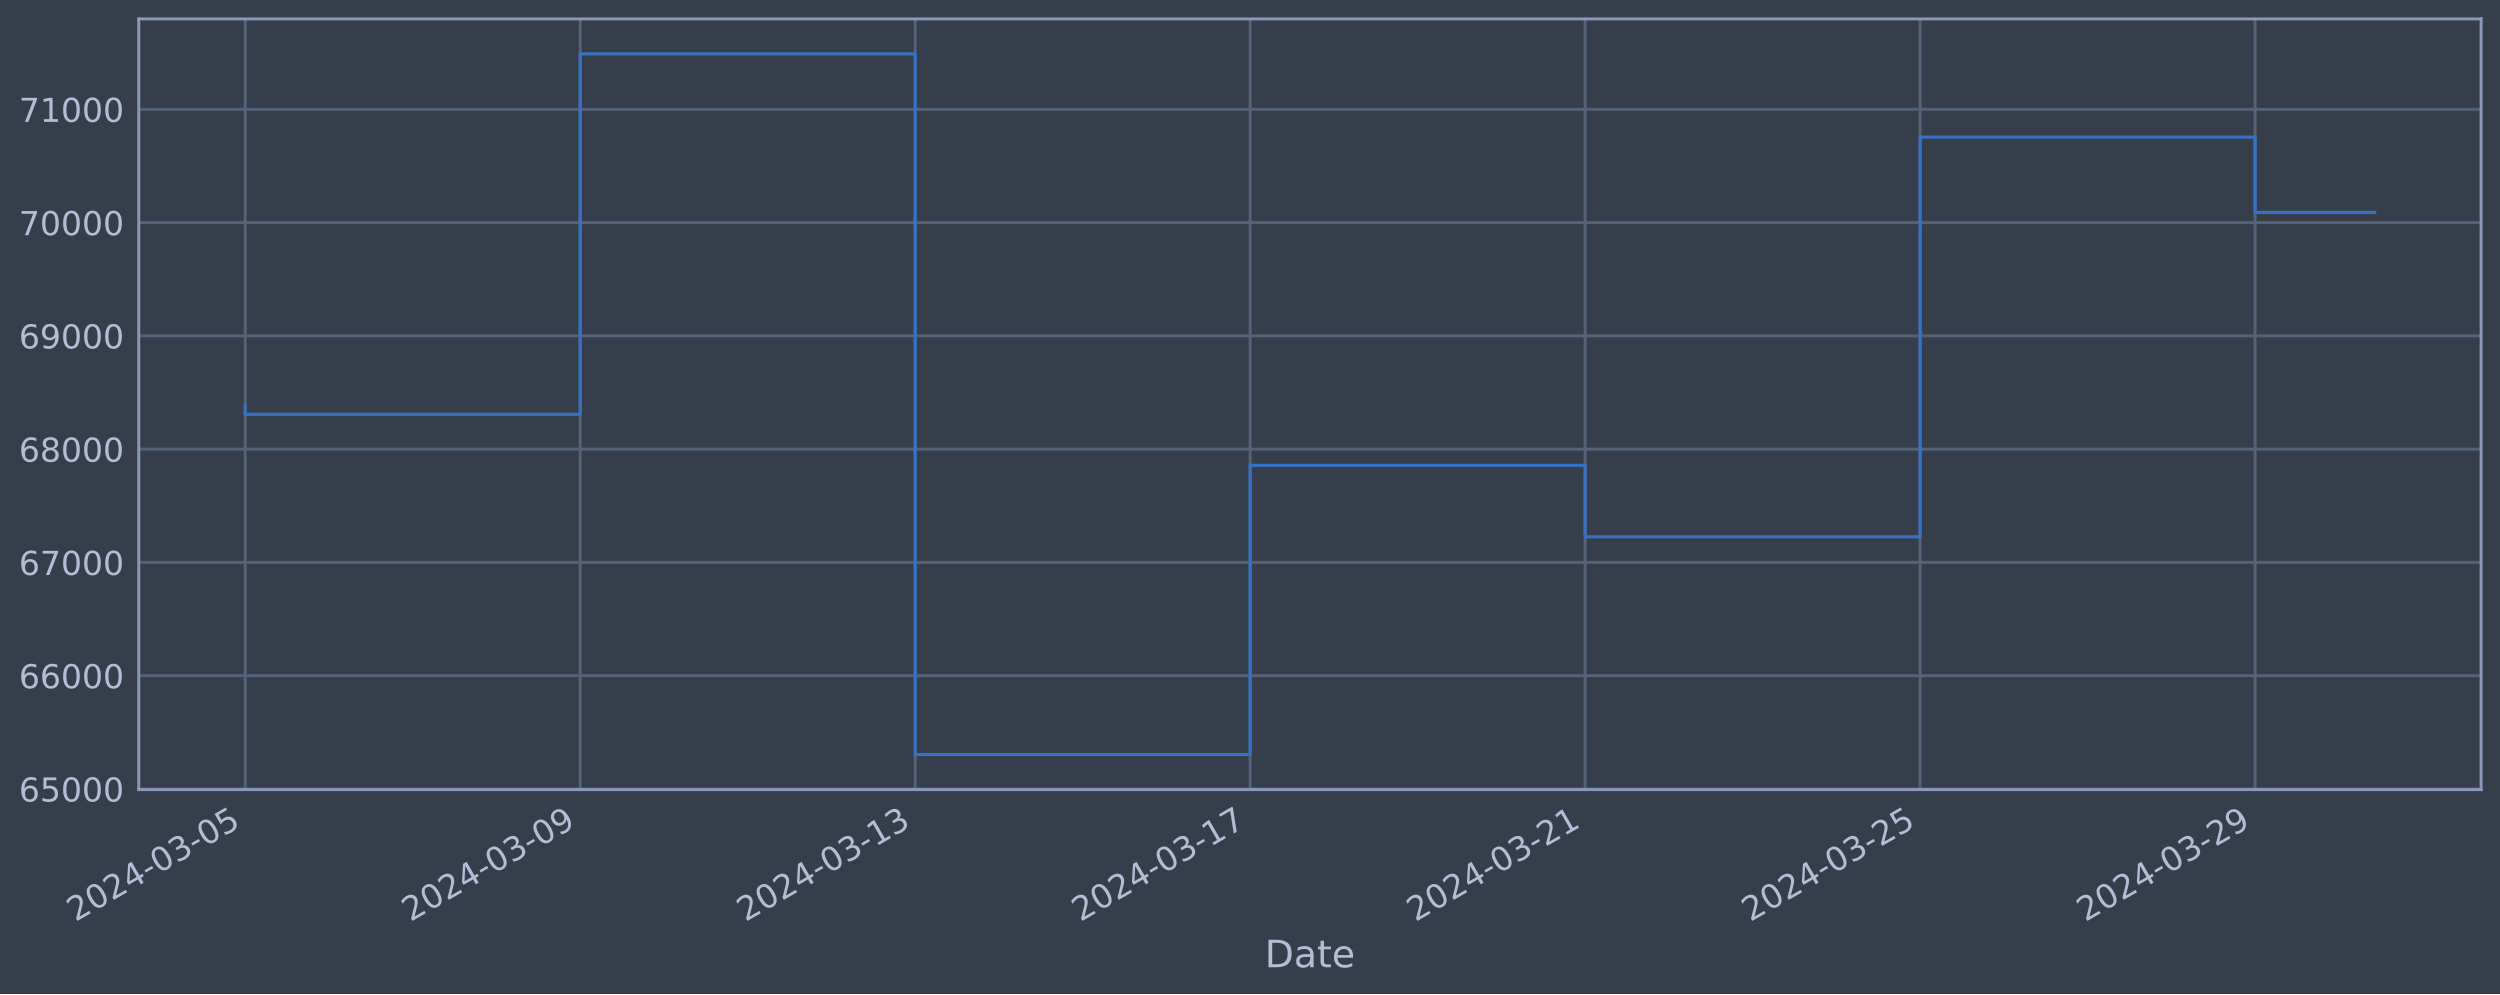
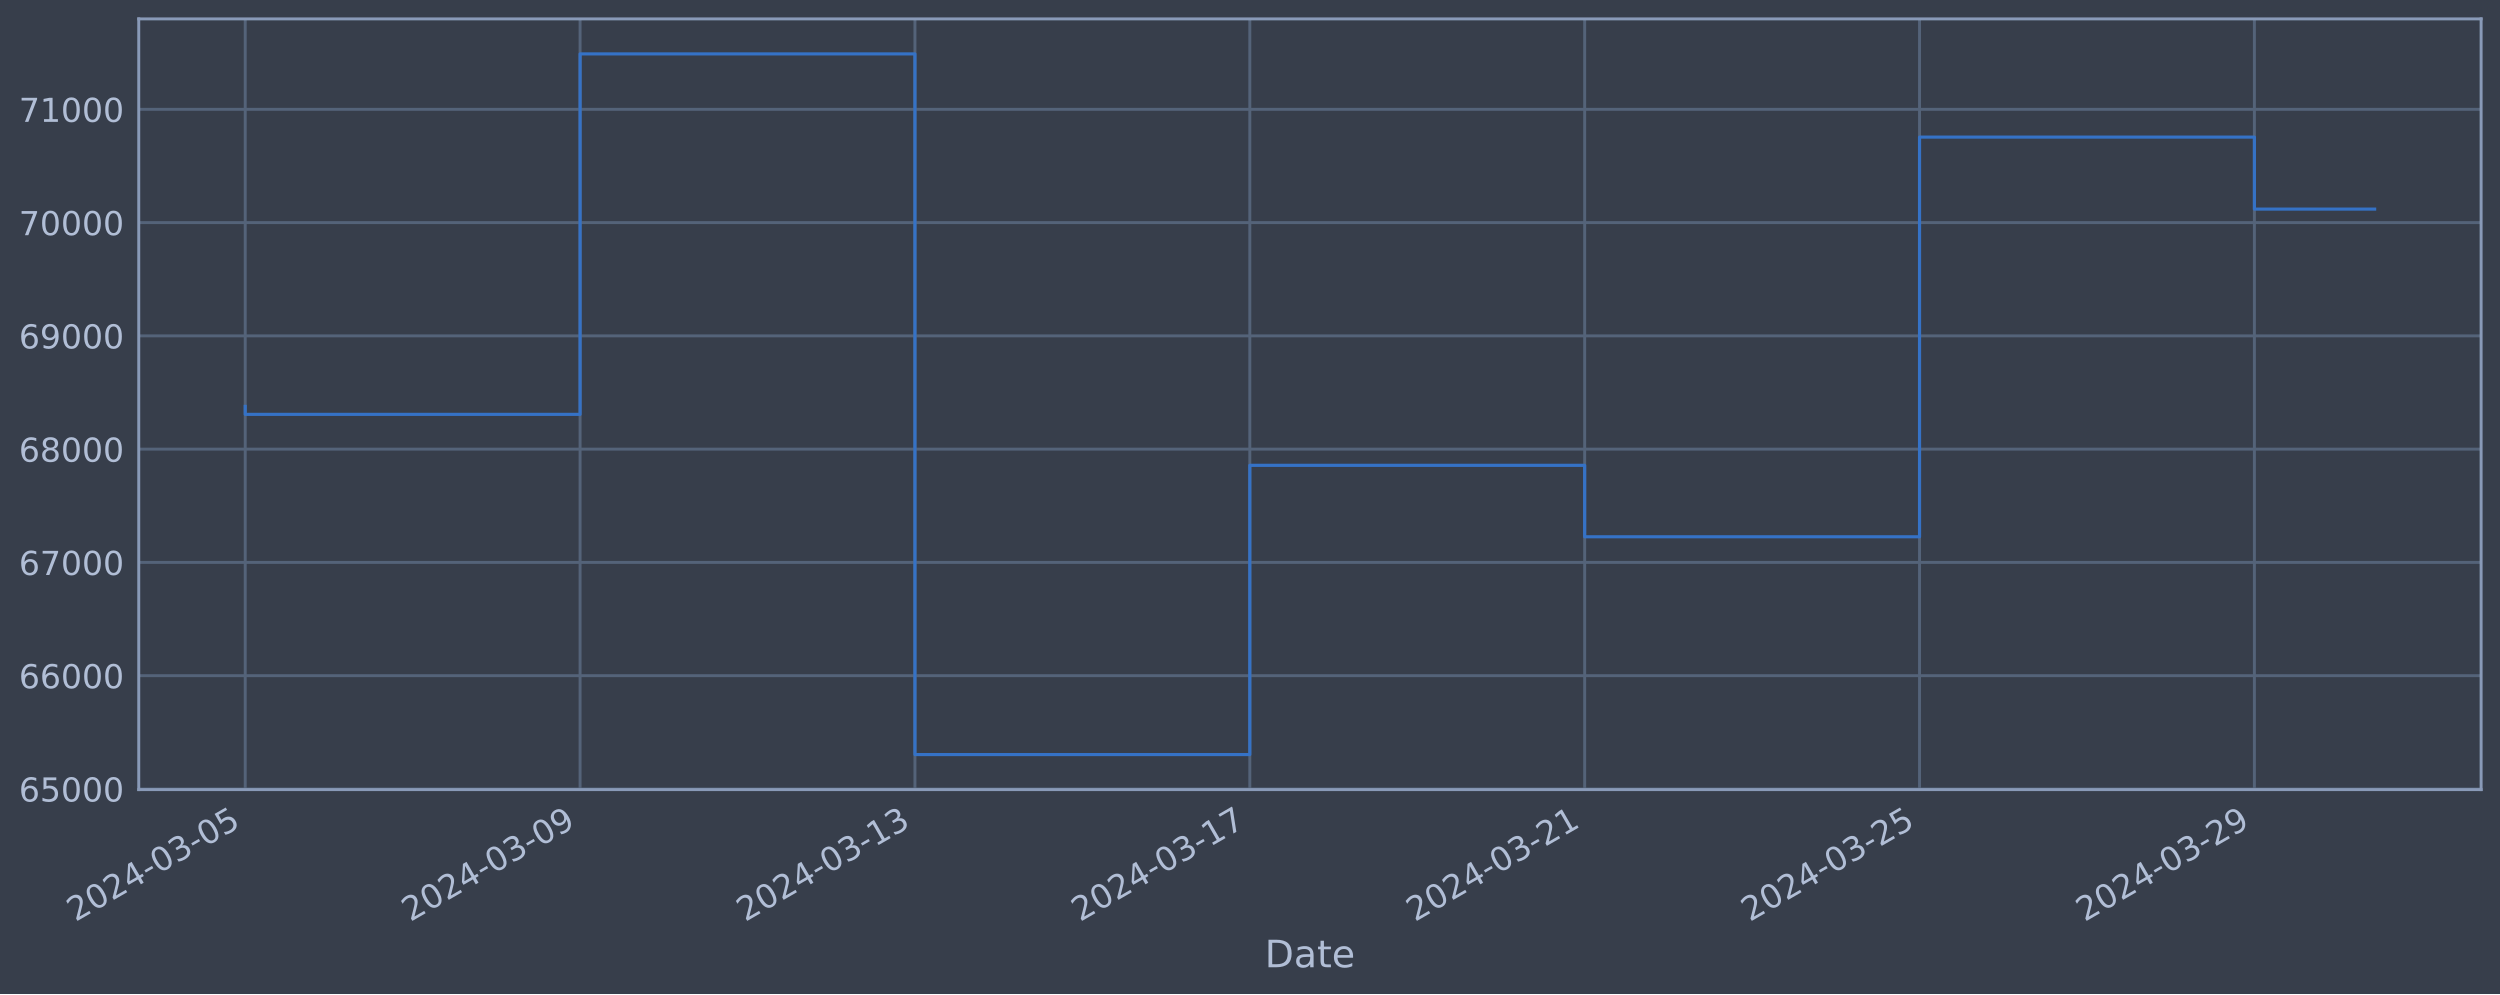
<svg xmlns="http://www.w3.org/2000/svg" xmlns:xlink="http://www.w3.org/1999/xlink" width="952.884pt" height="378.87pt" viewBox="0 0 952.884 378.87" version="1.1">
  <defs>
    <style type="text/css">*{stroke-linejoin: round; stroke-linecap: butt}</style>
  </defs>
  <g id="figure_1">
    <g id="patch_1">
      <path d="M 0 378.87  L 952.884 378.87  L 952.884 0  L 0 0  z " style="fill: #373e4b" />
    </g>
    <g id="axes_1">
      <g id="patch_2">
        <path d="M 52.884 300.96  L 945.684 300.96  L 945.684 7.2  L 52.884 7.2  z " style="fill: #373e4b" />
      </g>
      <g id="matplotlib.axis_1">
        <g id="xtick_1">
          <g id="line2d_1">
-             <path d="M 93.466 300.96  L 93.466 7.2  " clip-path="url(#p54fa465927)" style="fill: none; stroke: #546379; stroke-width: 1.12; stroke-linecap: square" />
+             <path d="M 93.466 300.96  L 93.466 7.2  " clip-path="url(#ped093d375f)" style="fill: none; stroke: #546379; stroke-width: 1.12; stroke-linecap: square" />
          </g>
          <g id="line2d_2" />
          <g id="text_1">
            <g style="fill: #b1bed6" transform="translate(28.74006 351.4642) rotate(-30) scale(0.126 -0.126)">
              <defs>
                <path id="DejaVuSans-32" d="M 1228 531  L 3431 531  L 3431 0  L 469 0  L 469 531  Q 828 903 1448 1529  Q 2069 2156 2228 2338  Q 2531 2678 2651 2914  Q 2772 3150 2772 3378  Q 2772 3750 2511 3984  Q 2250 4219 1831 4219  Q 1534 4219 1204 4116  Q 875 4013 500 3803  L 500 4441  Q 881 4594 1212 4672  Q 1544 4750 1819 4750  Q 2544 4750 2975 4387  Q 3406 4025 3406 3419  Q 3406 3131 3298 2873  Q 3191 2616 2906 2266  Q 2828 2175 2409 1742  Q 1991 1309 1228 531  z " transform="scale(0.015625)" />
                <path id="DejaVuSans-30" d="M 2034 4250  Q 1547 4250 1301 3770  Q 1056 3291 1056 2328  Q 1056 1369 1301 889  Q 1547 409 2034 409  Q 2525 409 2770 889  Q 3016 1369 3016 2328  Q 3016 3291 2770 3770  Q 2525 4250 2034 4250  z M 2034 4750  Q 2819 4750 3233 4129  Q 3647 3509 3647 2328  Q 3647 1150 3233 529  Q 2819 -91 2034 -91  Q 1250 -91 836 529  Q 422 1150 422 2328  Q 422 3509 836 4129  Q 1250 4750 2034 4750  z " transform="scale(0.015625)" />
                <path id="DejaVuSans-34" d="M 2419 4116  L 825 1625  L 2419 1625  L 2419 4116  z M 2253 4666  L 3047 4666  L 3047 1625  L 3713 1625  L 3713 1100  L 3047 1100  L 3047 0  L 2419 0  L 2419 1100  L 313 1100  L 313 1709  L 2253 4666  z " transform="scale(0.015625)" />
                <path id="DejaVuSans-2d" d="M 313 2009  L 1997 2009  L 1997 1497  L 313 1497  L 313 2009  z " transform="scale(0.015625)" />
                <path id="DejaVuSans-33" d="M 2597 2516  Q 3050 2419 3304 2112  Q 3559 1806 3559 1356  Q 3559 666 3084 287  Q 2609 -91 1734 -91  Q 1441 -91 1130 -33  Q 819 25 488 141  L 488 750  Q 750 597 1062 519  Q 1375 441 1716 441  Q 2309 441 2620 675  Q 2931 909 2931 1356  Q 2931 1769 2642 2001  Q 2353 2234 1838 2234  L 1294 2234  L 1294 2753  L 1863 2753  Q 2328 2753 2575 2939  Q 2822 3125 2822 3475  Q 2822 3834 2567 4026  Q 2313 4219 1838 4219  Q 1578 4219 1281 4162  Q 984 4106 628 3988  L 628 4550  Q 988 4650 1302 4700  Q 1616 4750 1894 4750  Q 2613 4750 3031 4423  Q 3450 4097 3450 3541  Q 3450 3153 3228 2886  Q 3006 2619 2597 2516  z " transform="scale(0.015625)" />
                <path id="DejaVuSans-35" d="M 691 4666  L 3169 4666  L 3169 4134  L 1269 4134  L 1269 2991  Q 1406 3038 1543 3061  Q 1681 3084 1819 3084  Q 2600 3084 3056 2656  Q 3513 2228 3513 1497  Q 3513 744 3044 326  Q 2575 -91 1722 -91  Q 1428 -91 1123 -41  Q 819 9 494 109  L 494 744  Q 775 591 1075 516  Q 1375 441 1709 441  Q 2250 441 2565 725  Q 2881 1009 2881 1497  Q 2881 1984 2565 2268  Q 2250 2553 1709 2553  Q 1456 2553 1204 2497  Q 953 2441 691 2322  L 691 4666  z " transform="scale(0.015625)" />
              </defs>
              <use xlink:href="#DejaVuSans-32" />
              <use xlink:href="#DejaVuSans-30" x="63.623" />
              <use xlink:href="#DejaVuSans-32" x="127.246" />
              <use xlink:href="#DejaVuSans-34" x="190.869" />
              <use xlink:href="#DejaVuSans-2d" x="254.492" />
              <use xlink:href="#DejaVuSans-30" x="290.576" />
              <use xlink:href="#DejaVuSans-33" x="354.199" />
              <use xlink:href="#DejaVuSans-2d" x="417.822" />
              <use xlink:href="#DejaVuSans-30" x="453.906" />
              <use xlink:href="#DejaVuSans-35" x="517.529" />
            </g>
          </g>
        </g>
        <g id="xtick_2">
          <g id="line2d_3">
-             <path d="M 221.143 300.96  L 221.143 7.2  " clip-path="url(#p54fa465927)" style="fill: none; stroke: #546379; stroke-width: 1.12; stroke-linecap: square" />
+             <path d="M 221.1 300.96  L 221.1 7.2  " clip-path="url(#ped093d375f)" style="fill: none; stroke: #546379; stroke-width: 1.12; stroke-linecap: square" />
          </g>
          <g id="line2d_4" />
          <g id="text_2">
-             <g style="fill: #b1bed6" transform="translate(156.4172 351.4642) rotate(-30) scale(0.126 -0.126)">
+             <g style="fill: #b1bed6" transform="translate(156.3744 351.4642) rotate(-30) scale(0.126 -0.126)">
              <defs>
                <path id="DejaVuSans-39" d="M 703 97  L 703 672  Q 941 559 1184 500  Q 1428 441 1663 441  Q 2288 441 2617 861  Q 2947 1281 2994 2138  Q 2813 1869 2534 1725  Q 2256 1581 1919 1581  Q 1219 1581 811 2004  Q 403 2428 403 3163  Q 403 3881 828 4315  Q 1253 4750 1959 4750  Q 2769 4750 3195 4129  Q 3622 3509 3622 2328  Q 3622 1225 3098 567  Q 2575 -91 1691 -91  Q 1453 -91 1209 -44  Q 966 3 703 97  z M 1959 2075  Q 2384 2075 2632 2365  Q 2881 2656 2881 3163  Q 2881 3666 2632 3958  Q 2384 4250 1959 4250  Q 1534 4250 1286 3958  Q 1038 3666 1038 3163  Q 1038 2656 1286 2365  Q 1534 2075 1959 2075  z " transform="scale(0.015625)" />
              </defs>
              <use xlink:href="#DejaVuSans-32" />
              <use xlink:href="#DejaVuSans-30" x="63.623" />
              <use xlink:href="#DejaVuSans-32" x="127.246" />
              <use xlink:href="#DejaVuSans-34" x="190.869" />
              <use xlink:href="#DejaVuSans-2d" x="254.492" />
              <use xlink:href="#DejaVuSans-30" x="290.576" />
              <use xlink:href="#DejaVuSans-33" x="354.199" />
              <use xlink:href="#DejaVuSans-2d" x="417.822" />
              <use xlink:href="#DejaVuSans-30" x="453.906" />
              <use xlink:href="#DejaVuSans-39" x="517.529" />
            </g>
          </g>
        </g>
        <g id="xtick_3">
          <g id="line2d_5">
-             <path d="M 348.82 300.96  L 348.82 7.2  " clip-path="url(#p54fa465927)" style="fill: none; stroke: #546379; stroke-width: 1.12; stroke-linecap: square" />
+             <path d="M 348.734 300.96  L 348.734 7.2  " clip-path="url(#ped093d375f)" style="fill: none; stroke: #546379; stroke-width: 1.12; stroke-linecap: square" />
          </g>
          <g id="line2d_6" />
          <g id="text_3">
-             <g style="fill: #b1bed6" transform="translate(284.0944 351.4642) rotate(-30) scale(0.126 -0.126)">
+             <g style="fill: #b1bed6" transform="translate(284.0088 351.4642) rotate(-30) scale(0.126 -0.126)">
              <defs>
                <path id="DejaVuSans-31" d="M 794 531  L 1825 531  L 1825 4091  L 703 3866  L 703 4441  L 1819 4666  L 2450 4666  L 2450 531  L 3481 531  L 3481 0  L 794 0  L 794 531  z " transform="scale(0.015625)" />
              </defs>
              <use xlink:href="#DejaVuSans-32" />
              <use xlink:href="#DejaVuSans-30" x="63.623" />
              <use xlink:href="#DejaVuSans-32" x="127.246" />
              <use xlink:href="#DejaVuSans-34" x="190.869" />
              <use xlink:href="#DejaVuSans-2d" x="254.492" />
              <use xlink:href="#DejaVuSans-30" x="290.576" />
              <use xlink:href="#DejaVuSans-33" x="354.199" />
              <use xlink:href="#DejaVuSans-2d" x="417.822" />
              <use xlink:href="#DejaVuSans-31" x="453.906" />
              <use xlink:href="#DejaVuSans-33" x="517.529" />
            </g>
          </g>
        </g>
        <g id="xtick_4">
          <g id="line2d_7">
-             <path d="M 476.497 300.96  L 476.497 7.2  " clip-path="url(#p54fa465927)" style="fill: none; stroke: #546379; stroke-width: 1.12; stroke-linecap: square" />
+             <path d="M 476.369 300.96  L 476.369 7.2  " clip-path="url(#ped093d375f)" style="fill: none; stroke: #546379; stroke-width: 1.12; stroke-linecap: square" />
          </g>
          <g id="line2d_8" />
          <g id="text_4">
-             <g style="fill: #b1bed6" transform="translate(411.7716 351.4642) rotate(-30) scale(0.126 -0.126)">
+             <g style="fill: #b1bed6" transform="translate(411.6431 351.4642) rotate(-30) scale(0.126 -0.126)">
              <defs>
                <path id="DejaVuSans-37" d="M 525 4666  L 3525 4666  L 3525 4397  L 1831 0  L 1172 0  L 2766 4134  L 525 4134  L 525 4666  z " transform="scale(0.015625)" />
              </defs>
              <use xlink:href="#DejaVuSans-32" />
              <use xlink:href="#DejaVuSans-30" x="63.623" />
              <use xlink:href="#DejaVuSans-32" x="127.246" />
              <use xlink:href="#DejaVuSans-34" x="190.869" />
              <use xlink:href="#DejaVuSans-2d" x="254.492" />
              <use xlink:href="#DejaVuSans-30" x="290.576" />
              <use xlink:href="#DejaVuSans-33" x="354.199" />
              <use xlink:href="#DejaVuSans-2d" x="417.822" />
              <use xlink:href="#DejaVuSans-31" x="453.906" />
              <use xlink:href="#DejaVuSans-37" x="517.529" />
            </g>
          </g>
        </g>
        <g id="xtick_5">
          <g id="line2d_9">
-             <path d="M 604.174 300.96  L 604.174 7.2  " clip-path="url(#p54fa465927)" style="fill: none; stroke: #546379; stroke-width: 1.12; stroke-linecap: square" />
+             <path d="M 604.003 300.96  L 604.003 7.2  " clip-path="url(#ped093d375f)" style="fill: none; stroke: #546379; stroke-width: 1.12; stroke-linecap: square" />
          </g>
          <g id="line2d_10" />
          <g id="text_5">
-             <g style="fill: #b1bed6" transform="translate(539.4488 351.4642) rotate(-30) scale(0.126 -0.126)">
+             <g style="fill: #b1bed6" transform="translate(539.2775 351.4642) rotate(-30) scale(0.126 -0.126)">
              <use xlink:href="#DejaVuSans-32" />
              <use xlink:href="#DejaVuSans-30" x="63.623" />
              <use xlink:href="#DejaVuSans-32" x="127.246" />
              <use xlink:href="#DejaVuSans-34" x="190.869" />
              <use xlink:href="#DejaVuSans-2d" x="254.492" />
              <use xlink:href="#DejaVuSans-30" x="290.576" />
              <use xlink:href="#DejaVuSans-33" x="354.199" />
              <use xlink:href="#DejaVuSans-2d" x="417.822" />
              <use xlink:href="#DejaVuSans-32" x="453.906" />
              <use xlink:href="#DejaVuSans-31" x="517.529" />
            </g>
          </g>
        </g>
        <g id="xtick_6">
          <g id="line2d_11">
-             <path d="M 731.851 300.96  L 731.851 7.2  " clip-path="url(#p54fa465927)" style="fill: none; stroke: #546379; stroke-width: 1.12; stroke-linecap: square" />
+             <path d="M 731.637 300.96  L 731.637 7.2  " clip-path="url(#ped093d375f)" style="fill: none; stroke: #546379; stroke-width: 1.12; stroke-linecap: square" />
          </g>
          <g id="line2d_12" />
          <g id="text_6">
-             <g style="fill: #b1bed6" transform="translate(667.126 351.4642) rotate(-30) scale(0.126 -0.126)">
+             <g style="fill: #b1bed6" transform="translate(666.9119 351.4642) rotate(-30) scale(0.126 -0.126)">
              <use xlink:href="#DejaVuSans-32" />
              <use xlink:href="#DejaVuSans-30" x="63.623" />
              <use xlink:href="#DejaVuSans-32" x="127.246" />
              <use xlink:href="#DejaVuSans-34" x="190.869" />
              <use xlink:href="#DejaVuSans-2d" x="254.492" />
              <use xlink:href="#DejaVuSans-30" x="290.576" />
              <use xlink:href="#DejaVuSans-33" x="354.199" />
              <use xlink:href="#DejaVuSans-2d" x="417.822" />
              <use xlink:href="#DejaVuSans-32" x="453.906" />
              <use xlink:href="#DejaVuSans-35" x="517.529" />
            </g>
          </g>
        </g>
        <g id="xtick_7">
          <g id="line2d_13">
-             <path d="M 859.529 300.96  L 859.529 7.2  " clip-path="url(#p54fa465927)" style="fill: none; stroke: #546379; stroke-width: 1.12; stroke-linecap: square" />
+             <path d="M 859.272 300.96  L 859.272 7.2  " clip-path="url(#ped093d375f)" style="fill: none; stroke: #546379; stroke-width: 1.12; stroke-linecap: square" />
          </g>
          <g id="line2d_14" />
          <g id="text_7">
-             <g style="fill: #b1bed6" transform="translate(794.8031 351.4642) rotate(-30) scale(0.126 -0.126)">
+             <g style="fill: #b1bed6" transform="translate(794.5462 351.4642) rotate(-30) scale(0.126 -0.126)">
              <use xlink:href="#DejaVuSans-32" />
              <use xlink:href="#DejaVuSans-30" x="63.623" />
              <use xlink:href="#DejaVuSans-32" x="127.246" />
              <use xlink:href="#DejaVuSans-34" x="190.869" />
              <use xlink:href="#DejaVuSans-2d" x="254.492" />
              <use xlink:href="#DejaVuSans-30" x="290.576" />
              <use xlink:href="#DejaVuSans-33" x="354.199" />
              <use xlink:href="#DejaVuSans-2d" x="417.822" />
              <use xlink:href="#DejaVuSans-32" x="453.906" />
              <use xlink:href="#DejaVuSans-39" x="517.529" />
            </g>
          </g>
        </g>
        <g id="text_8">
          <g style="fill: #b1bed6" transform="translate(482.0746 368.6753) scale(0.144 -0.144)">
            <defs>
              <path id="DejaVuSans-44" d="M 1259 4147  L 1259 519  L 2022 519  Q 2988 519 3436 956  Q 3884 1394 3884 2338  Q 3884 3275 3436 3711  Q 2988 4147 2022 4147  L 1259 4147  z M 628 4666  L 1925 4666  Q 3281 4666 3915 4102  Q 4550 3538 4550 2338  Q 4550 1131 3912 565  Q 3275 0 1925 0  L 628 0  L 628 4666  z " transform="scale(0.015625)" />
              <path id="DejaVuSans-61" d="M 2194 1759  Q 1497 1759 1228 1600  Q 959 1441 959 1056  Q 959 750 1161 570  Q 1363 391 1709 391  Q 2188 391 2477 730  Q 2766 1069 2766 1631  L 2766 1759  L 2194 1759  z M 3341 1997  L 3341 0  L 2766 0  L 2766 531  Q 2569 213 2275 61  Q 1981 -91 1556 -91  Q 1019 -91 701 211  Q 384 513 384 1019  Q 384 1609 779 1909  Q 1175 2209 1959 2209  L 2766 2209  L 2766 2266  Q 2766 2663 2505 2880  Q 2244 3097 1772 3097  Q 1472 3097 1187 3025  Q 903 2953 641 2809  L 641 3341  Q 956 3463 1253 3523  Q 1550 3584 1831 3584  Q 2591 3584 2966 3190  Q 3341 2797 3341 1997  z " transform="scale(0.015625)" />
              <path id="DejaVuSans-74" d="M 1172 4494  L 1172 3500  L 2356 3500  L 2356 3053  L 1172 3053  L 1172 1153  Q 1172 725 1289 603  Q 1406 481 1766 481  L 2356 481  L 2356 0  L 1766 0  Q 1100 0 847 248  Q 594 497 594 1153  L 594 3053  L 172 3053  L 172 3500  L 594 3500  L 594 4494  L 1172 4494  z " transform="scale(0.015625)" />
              <path id="DejaVuSans-65" d="M 3597 1894  L 3597 1613  L 953 1613  Q 991 1019 1311 708  Q 1631 397 2203 397  Q 2534 397 2845 478  Q 3156 559 3463 722  L 3463 178  Q 3153 47 2828 -22  Q 2503 -91 2169 -91  Q 1331 -91 842 396  Q 353 884 353 1716  Q 353 2575 817 3079  Q 1281 3584 2069 3584  Q 2775 3584 3186 3129  Q 3597 2675 3597 1894  z M 3022 2063  Q 3016 2534 2758 2815  Q 2500 3097 2075 3097  Q 1594 3097 1305 2825  Q 1016 2553 972 2059  L 3022 2063  z " transform="scale(0.015625)" />
            </defs>
            <use xlink:href="#DejaVuSans-44" />
            <use xlink:href="#DejaVuSans-61" x="77.002" />
            <use xlink:href="#DejaVuSans-74" x="138.281" />
            <use xlink:href="#DejaVuSans-65" x="177.49" />
          </g>
        </g>
      </g>
      <g id="matplotlib.axis_2">
        <g id="ytick_1">
          <g id="line2d_15">
-             <path d="M 52.884 300.718  L 945.684 300.718  " clip-path="url(#p54fa465927)" style="fill: none; stroke: #546379; stroke-width: 1.12; stroke-linecap: square" />
+             <path d="M 52.884 300.718  L 945.684 300.718  " clip-path="url(#ped093d375f)" style="fill: none; stroke: #546379; stroke-width: 1.12; stroke-linecap: square" />
          </g>
          <g id="line2d_16" />
          <g id="text_9">
            <g style="fill: #b1bed6" transform="translate(7.2 305.5049) scale(0.126 -0.126)">
              <defs>
                <path id="DejaVuSans-36" d="M 2113 2584  Q 1688 2584 1439 2293  Q 1191 2003 1191 1497  Q 1191 994 1439 701  Q 1688 409 2113 409  Q 2538 409 2786 701  Q 3034 994 3034 1497  Q 3034 2003 2786 2293  Q 2538 2584 2113 2584  z M 3366 4563  L 3366 3988  Q 3128 4100 2886 4159  Q 2644 4219 2406 4219  Q 1781 4219 1451 3797  Q 1122 3375 1075 2522  Q 1259 2794 1537 2939  Q 1816 3084 2150 3084  Q 2853 3084 3261 2657  Q 3669 2231 3669 1497  Q 3669 778 3244 343  Q 2819 -91 2113 -91  Q 1303 -91 875 529  Q 447 1150 447 2328  Q 447 3434 972 4092  Q 1497 4750 2381 4750  Q 2619 4750 2861 4703  Q 3103 4656 3366 4563  z " transform="scale(0.015625)" />
              </defs>
              <use xlink:href="#DejaVuSans-36" />
              <use xlink:href="#DejaVuSans-35" x="63.623" />
              <use xlink:href="#DejaVuSans-30" x="127.246" />
              <use xlink:href="#DejaVuSans-30" x="190.869" />
              <use xlink:href="#DejaVuSans-30" x="254.492" />
            </g>
          </g>
        </g>
        <g id="ytick_2">
          <g id="line2d_17">
-             <path d="M 52.884 257.544  L 945.684 257.544  " clip-path="url(#p54fa465927)" style="fill: none; stroke: #546379; stroke-width: 1.12; stroke-linecap: square" />
+             <path d="M 52.884 257.544  L 945.684 257.544  " clip-path="url(#ped093d375f)" style="fill: none; stroke: #546379; stroke-width: 1.12; stroke-linecap: square" />
          </g>
          <g id="line2d_18" />
          <g id="text_10">
            <g style="fill: #b1bed6" transform="translate(7.2 262.331) scale(0.126 -0.126)">
              <use xlink:href="#DejaVuSans-36" />
              <use xlink:href="#DejaVuSans-36" x="63.623" />
              <use xlink:href="#DejaVuSans-30" x="127.246" />
              <use xlink:href="#DejaVuSans-30" x="190.869" />
              <use xlink:href="#DejaVuSans-30" x="254.492" />
            </g>
          </g>
        </g>
        <g id="ytick_3">
          <g id="line2d_19">
-             <path d="M 52.884 214.37  L 945.684 214.37  " clip-path="url(#p54fa465927)" style="fill: none; stroke: #546379; stroke-width: 1.12; stroke-linecap: square" />
+             <path d="M 52.884 214.37  L 945.684 214.37  " clip-path="url(#ped093d375f)" style="fill: none; stroke: #546379; stroke-width: 1.12; stroke-linecap: square" />
          </g>
          <g id="line2d_20" />
          <g id="text_11">
            <g style="fill: #b1bed6" transform="translate(7.2 219.157) scale(0.126 -0.126)">
              <use xlink:href="#DejaVuSans-36" />
              <use xlink:href="#DejaVuSans-37" x="63.623" />
              <use xlink:href="#DejaVuSans-30" x="127.246" />
              <use xlink:href="#DejaVuSans-30" x="190.869" />
              <use xlink:href="#DejaVuSans-30" x="254.492" />
            </g>
          </g>
        </g>
        <g id="ytick_4">
          <g id="line2d_21">
-             <path d="M 52.884 171.196  L 945.684 171.196  " clip-path="url(#p54fa465927)" style="fill: none; stroke: #546379; stroke-width: 1.12; stroke-linecap: square" />
+             <path d="M 52.884 171.196  L 945.684 171.196  " clip-path="url(#ped093d375f)" style="fill: none; stroke: #546379; stroke-width: 1.12; stroke-linecap: square" />
          </g>
          <g id="line2d_22" />
          <g id="text_12">
            <g style="fill: #b1bed6" transform="translate(7.2 175.9831) scale(0.126 -0.126)">
              <defs>
                <path id="DejaVuSans-38" d="M 2034 2216  Q 1584 2216 1326 1975  Q 1069 1734 1069 1313  Q 1069 891 1326 650  Q 1584 409 2034 409  Q 2484 409 2743 651  Q 3003 894 3003 1313  Q 3003 1734 2745 1975  Q 2488 2216 2034 2216  z M 1403 2484  Q 997 2584 770 2862  Q 544 3141 544 3541  Q 544 4100 942 4425  Q 1341 4750 2034 4750  Q 2731 4750 3128 4425  Q 3525 4100 3525 3541  Q 3525 3141 3298 2862  Q 3072 2584 2669 2484  Q 3125 2378 3379 2068  Q 3634 1759 3634 1313  Q 3634 634 3220 271  Q 2806 -91 2034 -91  Q 1263 -91 848 271  Q 434 634 434 1313  Q 434 1759 690 2068  Q 947 2378 1403 2484  z M 1172 3481  Q 1172 3119 1398 2916  Q 1625 2713 2034 2713  Q 2441 2713 2670 2916  Q 2900 3119 2900 3481  Q 2900 3844 2670 4047  Q 2441 4250 2034 4250  Q 1625 4250 1398 4047  Q 1172 3844 1172 3481  z " transform="scale(0.015625)" />
              </defs>
              <use xlink:href="#DejaVuSans-36" />
              <use xlink:href="#DejaVuSans-38" x="63.623" />
              <use xlink:href="#DejaVuSans-30" x="127.246" />
              <use xlink:href="#DejaVuSans-30" x="190.869" />
              <use xlink:href="#DejaVuSans-30" x="254.492" />
            </g>
          </g>
        </g>
        <g id="ytick_5">
          <g id="line2d_23">
-             <path d="M 52.884 128.022  L 945.684 128.022  " clip-path="url(#p54fa465927)" style="fill: none; stroke: #546379; stroke-width: 1.12; stroke-linecap: square" />
+             <path d="M 52.884 128.022  L 945.684 128.022  " clip-path="url(#ped093d375f)" style="fill: none; stroke: #546379; stroke-width: 1.12; stroke-linecap: square" />
          </g>
          <g id="line2d_24" />
          <g id="text_13">
            <g style="fill: #b1bed6" transform="translate(7.2 132.8092) scale(0.126 -0.126)">
              <use xlink:href="#DejaVuSans-36" />
              <use xlink:href="#DejaVuSans-39" x="63.623" />
              <use xlink:href="#DejaVuSans-30" x="127.246" />
              <use xlink:href="#DejaVuSans-30" x="190.869" />
              <use xlink:href="#DejaVuSans-30" x="254.492" />
            </g>
          </g>
        </g>
        <g id="ytick_6">
          <g id="line2d_25">
-             <path d="M 52.884 84.848  L 945.684 84.848  " clip-path="url(#p54fa465927)" style="fill: none; stroke: #546379; stroke-width: 1.12; stroke-linecap: square" />
+             <path d="M 52.884 84.848  L 945.684 84.848  " clip-path="url(#ped093d375f)" style="fill: none; stroke: #546379; stroke-width: 1.12; stroke-linecap: square" />
          </g>
          <g id="line2d_26" />
          <g id="text_14">
            <g style="fill: #b1bed6" transform="translate(7.2 89.63523) scale(0.126 -0.126)">
              <use xlink:href="#DejaVuSans-37" />
              <use xlink:href="#DejaVuSans-30" x="63.623" />
              <use xlink:href="#DejaVuSans-30" x="127.246" />
              <use xlink:href="#DejaVuSans-30" x="190.869" />
              <use xlink:href="#DejaVuSans-30" x="254.492" />
            </g>
          </g>
        </g>
        <g id="ytick_7">
          <g id="line2d_27">
-             <path d="M 52.884 41.674  L 945.684 41.674  " clip-path="url(#p54fa465927)" style="fill: none; stroke: #546379; stroke-width: 1.12; stroke-linecap: square" />
+             <path d="M 52.884 41.674  L 945.684 41.674  " clip-path="url(#ped093d375f)" style="fill: none; stroke: #546379; stroke-width: 1.12; stroke-linecap: square" />
          </g>
          <g id="line2d_28" />
          <g id="text_15">
            <g style="fill: #b1bed6" transform="translate(7.2 46.4613) scale(0.126 -0.126)">
              <use xlink:href="#DejaVuSans-37" />
              <use xlink:href="#DejaVuSans-31" x="63.623" />
              <use xlink:href="#DejaVuSans-30" x="127.246" />
              <use xlink:href="#DejaVuSans-30" x="190.869" />
              <use xlink:href="#DejaVuSans-30" x="254.492" />
            </g>
          </g>
        </g>
      </g>
      <g id="line2d_29">
-         <path d="M 93.466 154.891  L 93.466 157.946  L 221.143 157.946  L 221.143 20.553  L 348.82 20.553  L 348.82 287.607  L 476.497 287.607  L 476.497 177.362  L 604.174 177.362  L 604.174 204.598  L 731.851 204.598  L 731.851 52.265  L 859.529 52.265  L 859.529 80.968  L 905.102 80.968  " clip-path="url(#p54fa465927)" style="fill: none; stroke: #3572c6; stroke-width: 1.2; stroke-linecap: square" />
+         <path d="M 93.466 154.891  L 93.466 157.946  L 221.1 157.946  L 221.1 20.553  L 348.734 20.553  L 348.734 287.607  L 476.369 287.607  L 476.369 177.362  L 604.003 177.362  L 604.003 204.598  L 731.637 204.598  L 731.637 52.265  L 859.272 52.265  L 859.272 79.702  L 905.102 79.702  " clip-path="url(#ped093d375f)" style="fill: none; stroke: #3572c6; stroke-width: 1.2; stroke-linecap: square" />
      </g>
      <g id="patch_3">
        <path d="M 52.884 300.96  L 52.884 7.2  " style="fill: none; stroke: #899ab8; stroke-width: 1.12; stroke-linejoin: miter; stroke-linecap: square" />
      </g>
      <g id="patch_4">
        <path d="M 945.684 300.96  L 945.684 7.2  " style="fill: none; stroke: #899ab8; stroke-width: 1.12; stroke-linejoin: miter; stroke-linecap: square" />
      </g>
      <g id="patch_5">
        <path d="M 52.884 300.96  L 945.684 300.96  " style="fill: none; stroke: #899ab8; stroke-width: 1.12; stroke-linejoin: miter; stroke-linecap: square" />
      </g>
      <g id="patch_6">
        <path d="M 52.884 7.2  L 945.684 7.2  " style="fill: none; stroke: #899ab8; stroke-width: 1.12; stroke-linejoin: miter; stroke-linecap: square" />
      </g>
    </g>
  </g>
  <defs>
-     <clipPath id="p54fa465927">
+     <clipPath id="ped093d375f">
      <rect x="52.884" y="7.2" width="892.8" height="293.76" />
    </clipPath>
  </defs>
</svg>
